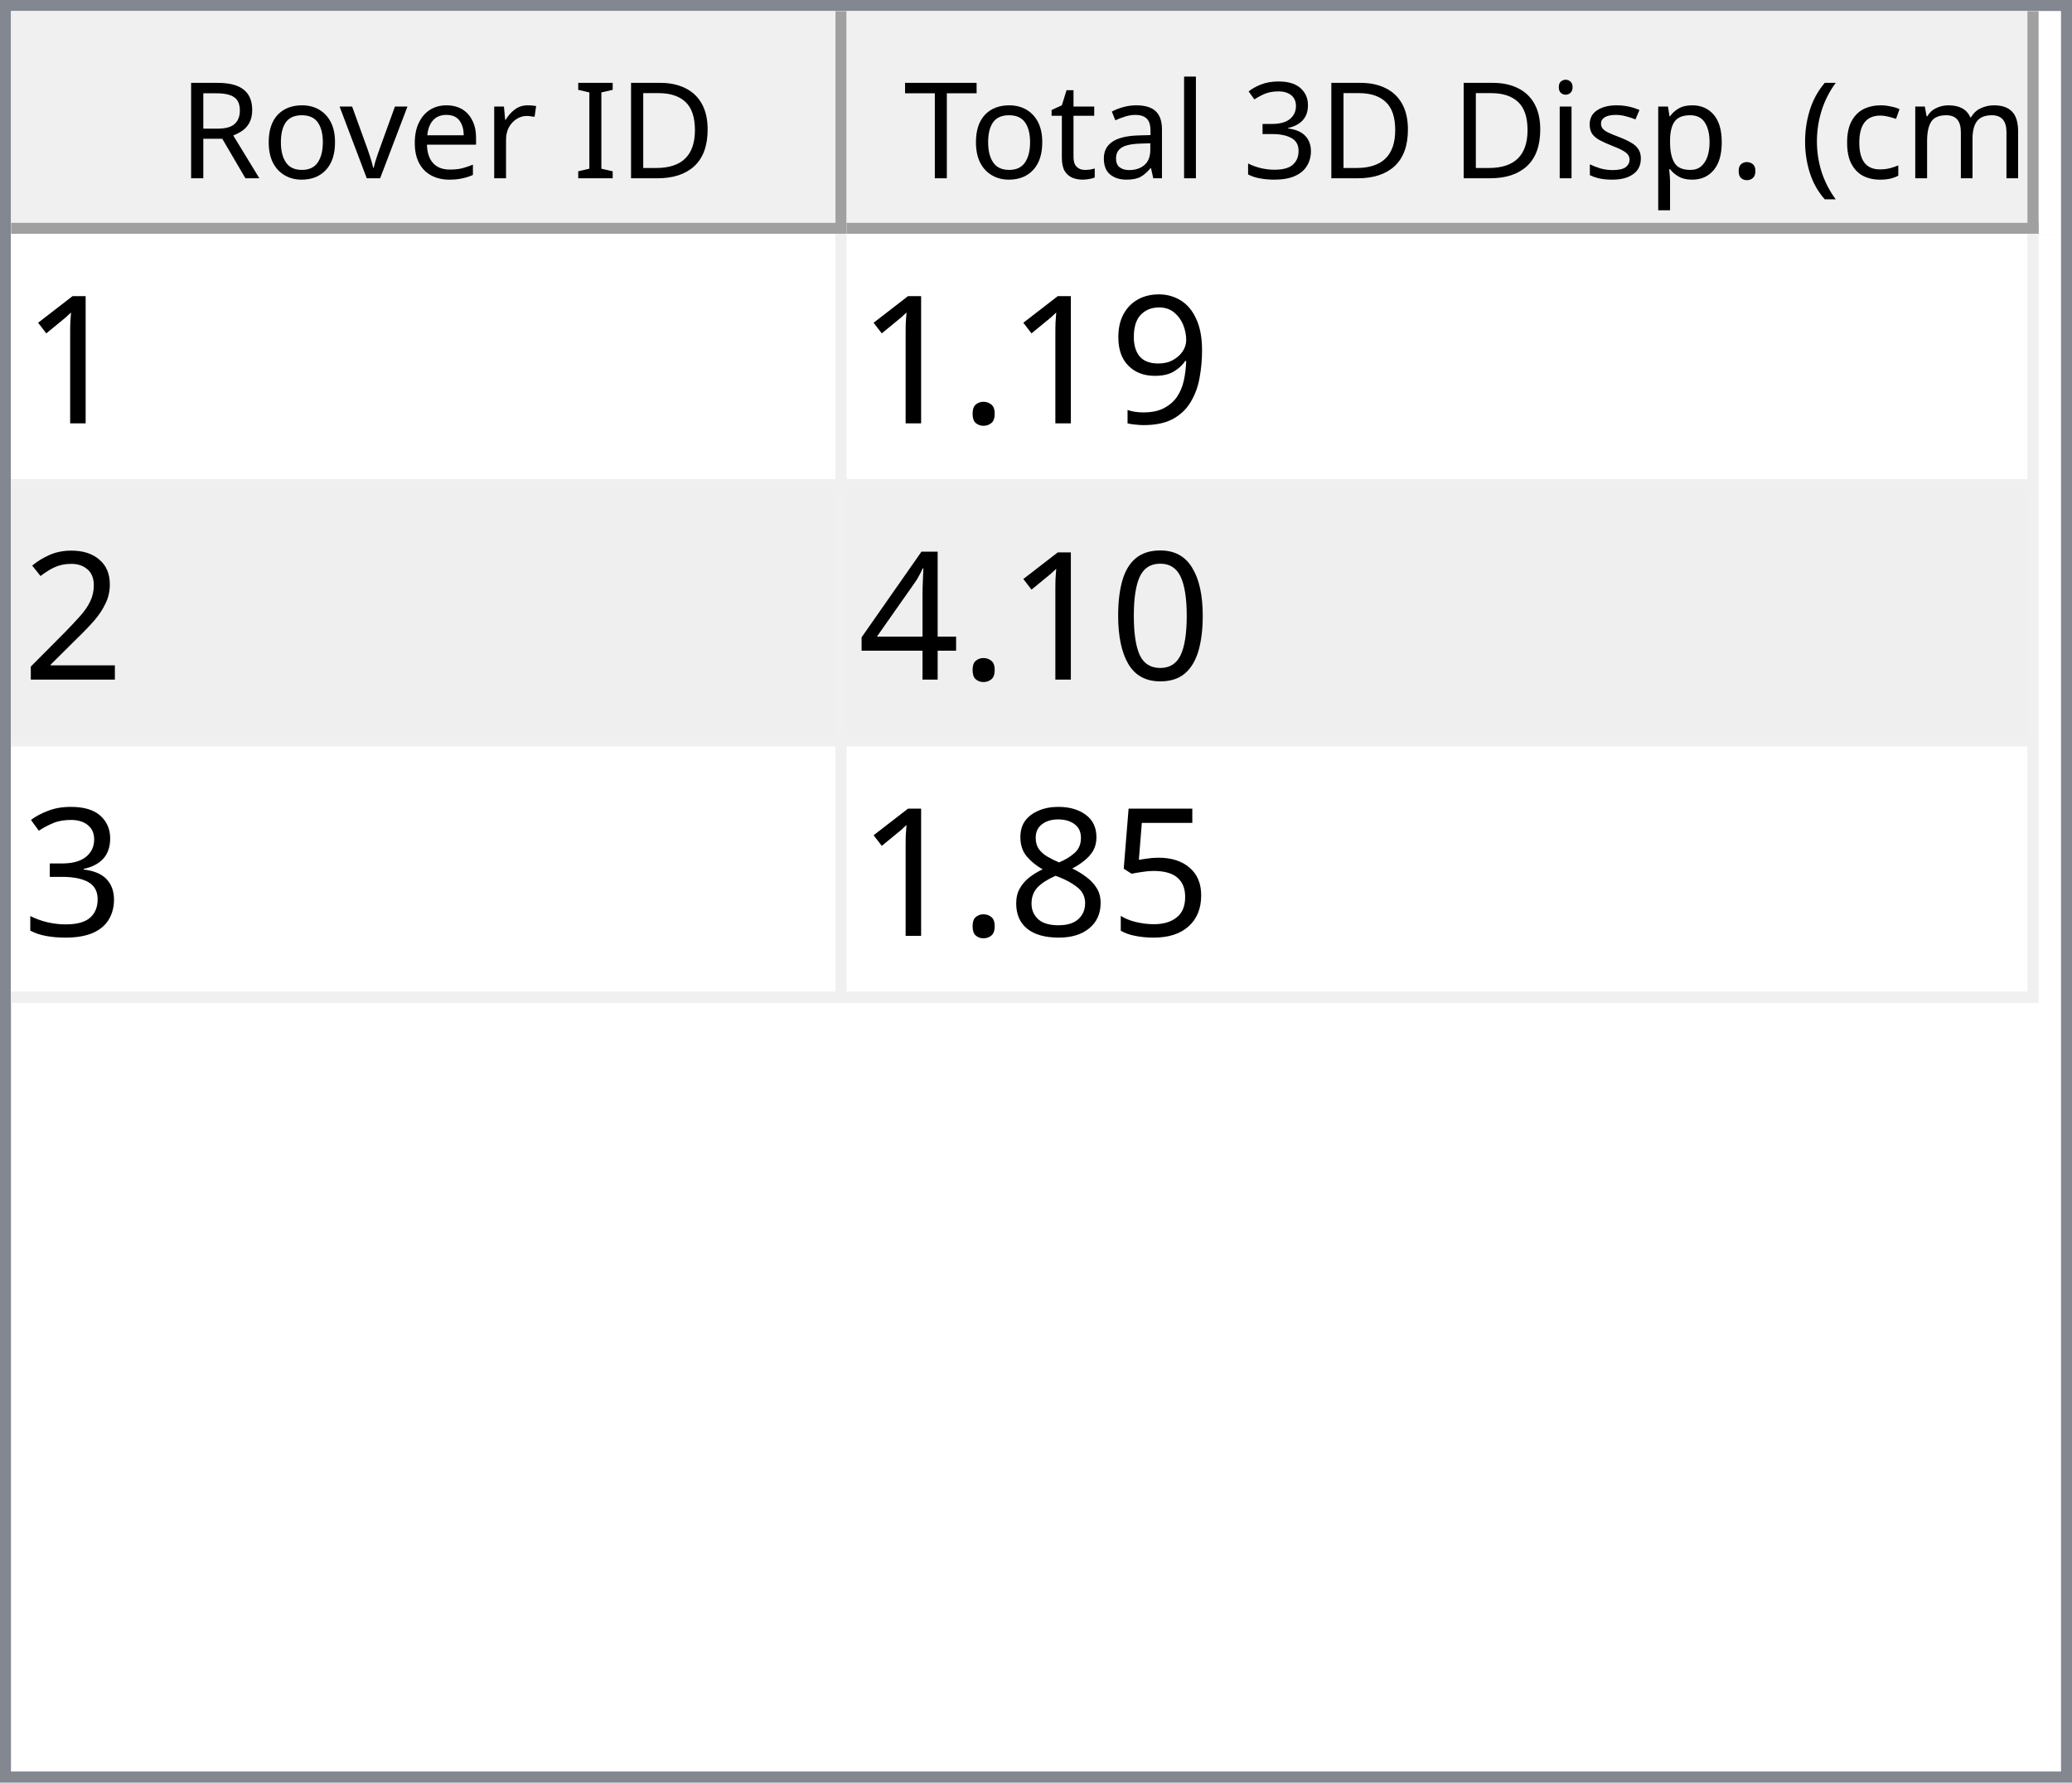
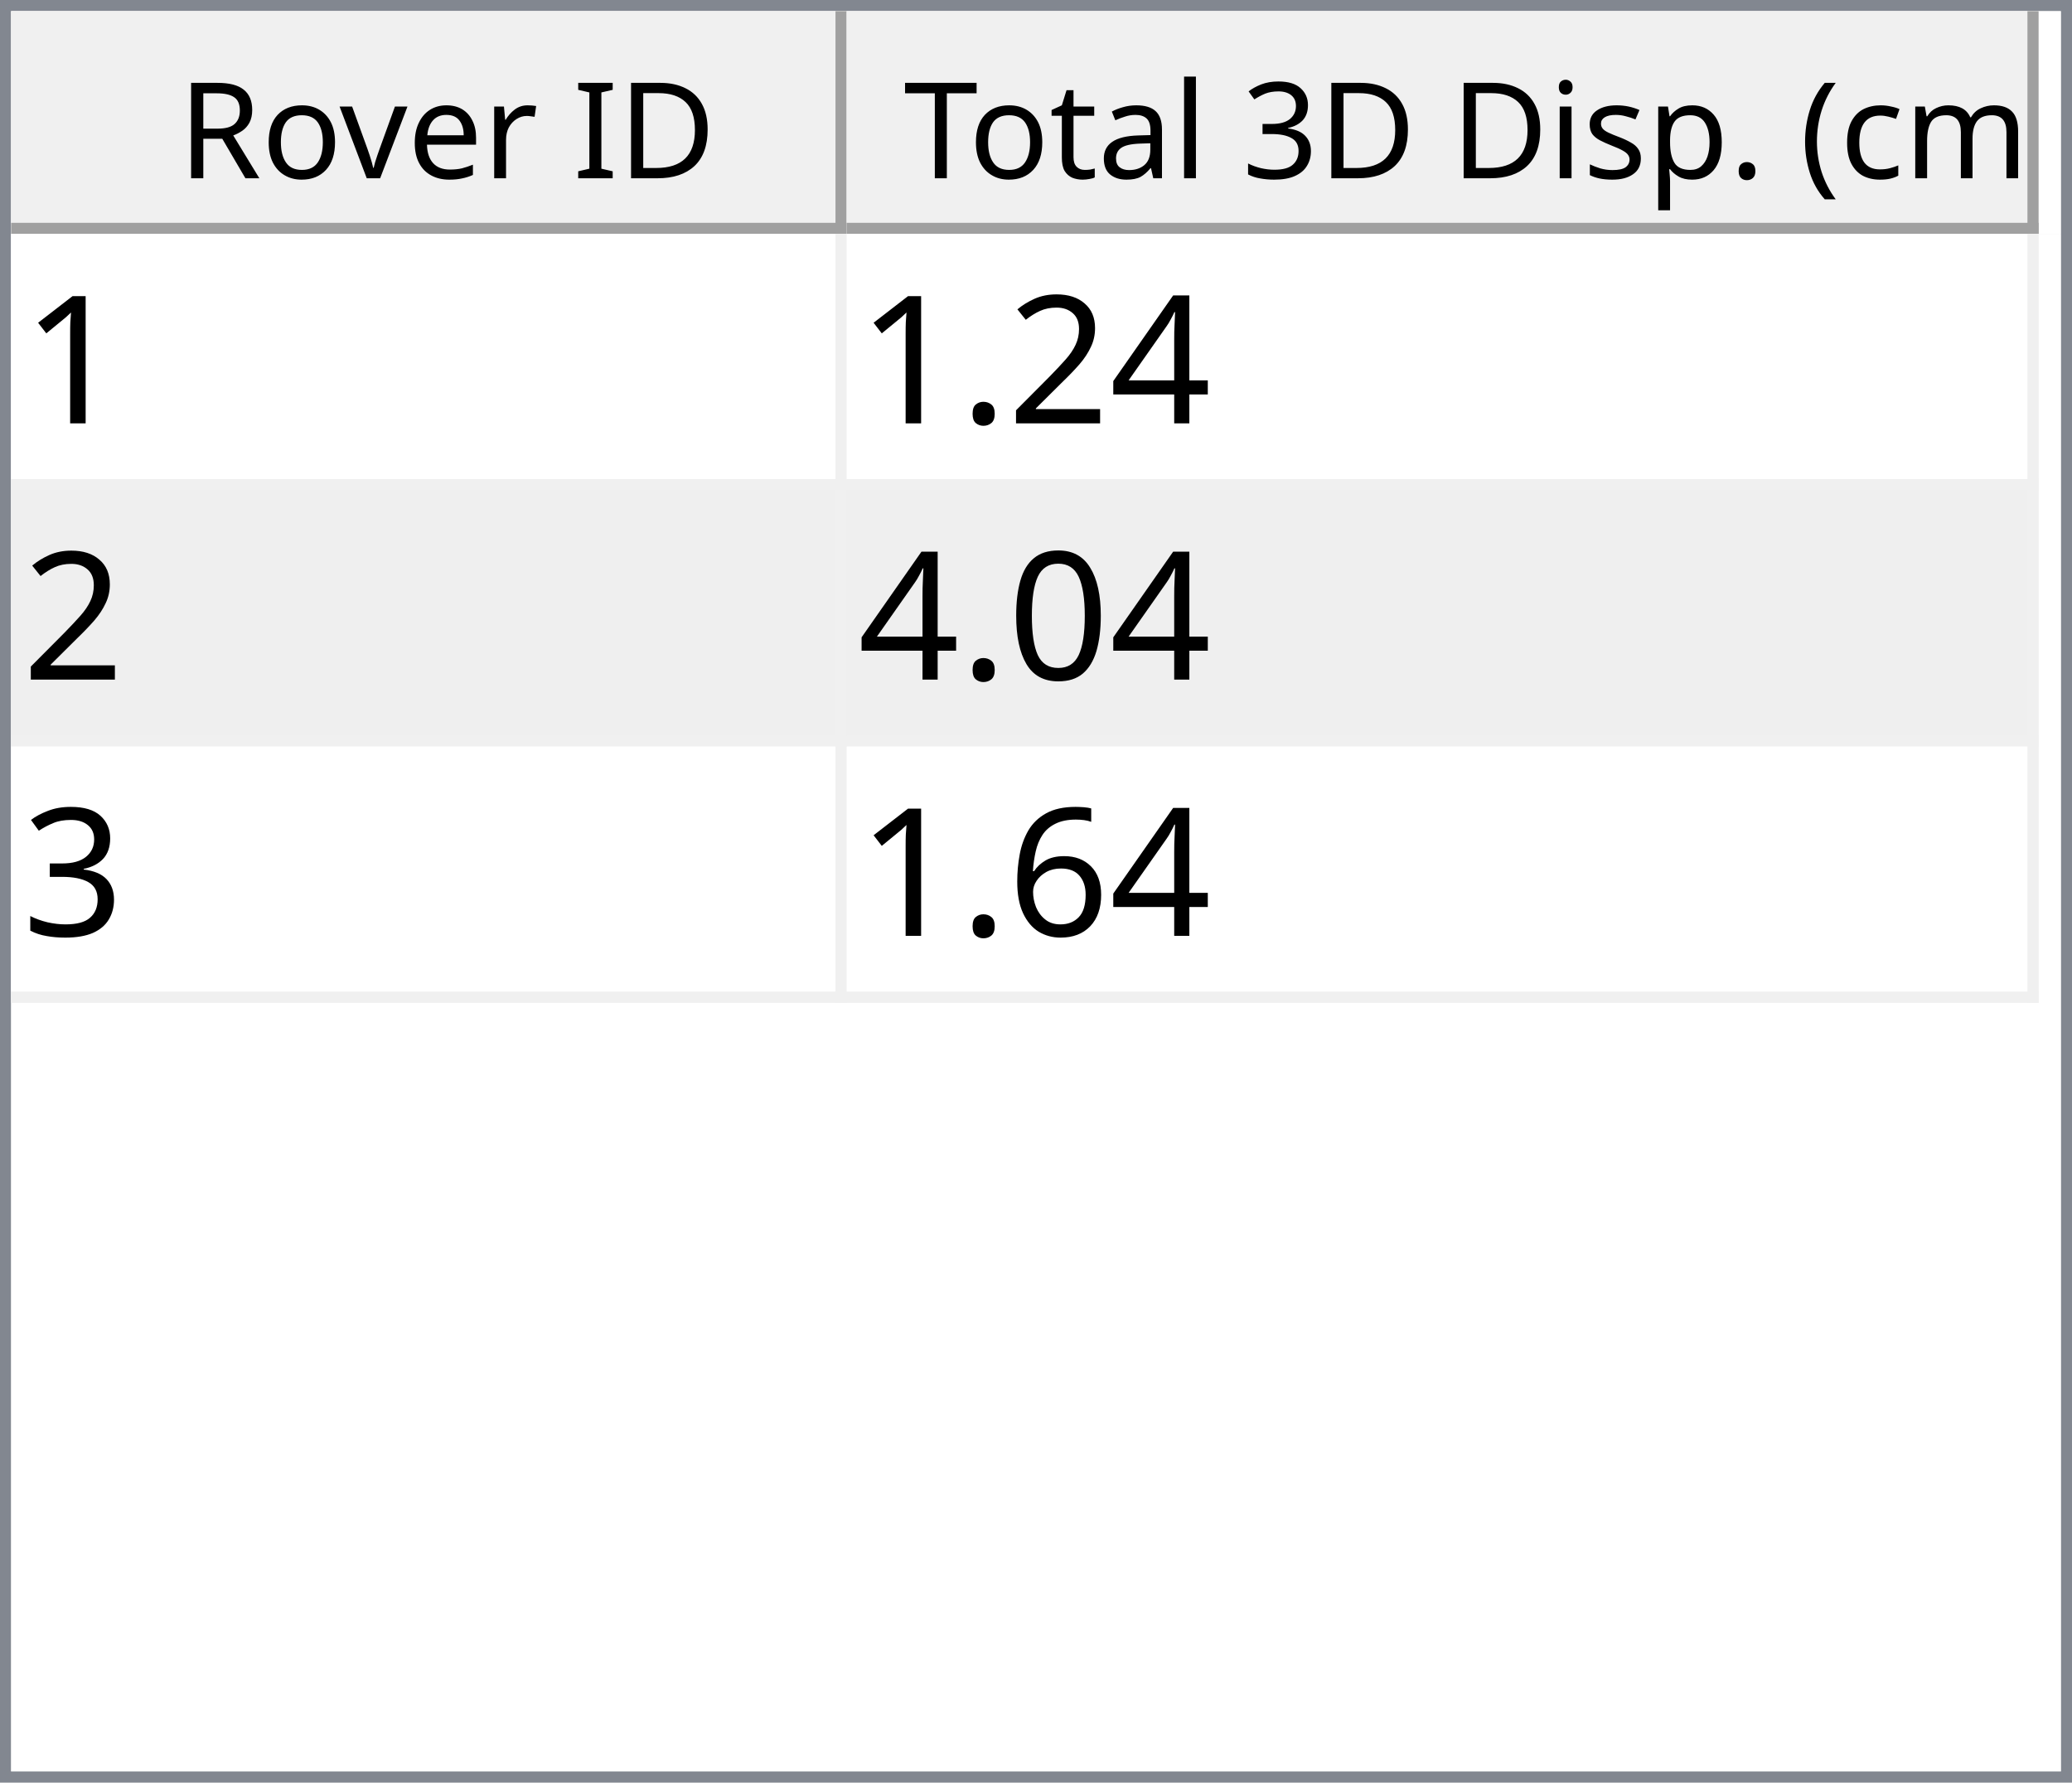
<svg xmlns="http://www.w3.org/2000/svg" style="fill-opacity:1; color-rendering:auto; color-interpolation:auto; text-rendering:auto; stroke:black; stroke-linecap:square; stroke-miterlimit:10; shape-rendering:auto; stroke-opacity:1; fill:black; stroke-dasharray:none; font-weight:normal; stroke-width:1; font-family:'Dialog'; font-style:normal; stroke-linejoin:miter; font-size:12px; stroke-dashoffset:0; image-rendering:auto;" width="186" height="160">
  <defs id="genericDefs" />
  <g>
    <defs id="defs1">
      <clipPath clipPathUnits="userSpaceOnUse" id="clipPath1">
        <path d="M0 0 L186 0 L186 160 L0 160 L0 0 Z" />
      </clipPath>
      <clipPath clipPathUnits="userSpaceOnUse" id="clipPath2">
        <path d="M0 0 L0 160 L186 160 L186 0 Z" />
      </clipPath>
      <clipPath clipPathUnits="userSpaceOnUse" id="clipPath3">
        <path d="M0 0 L0 20 L184 20 L184 0 Z" />
      </clipPath>
      <clipPath clipPathUnits="userSpaceOnUse" id="clipPath4">
        <path d="M0 0 L0 20 L75 20 L75 0 Z" />
      </clipPath>
      <clipPath clipPathUnits="userSpaceOnUse" id="clipPath5">
        <path d="M1 1 L1 19 L74 19 L74 1 Z" />
      </clipPath>
      <clipPath clipPathUnits="userSpaceOnUse" id="clipPath6">
        <path d="M0 0 L0 18 L73 18 L73 0 Z" />
      </clipPath>
      <clipPath clipPathUnits="userSpaceOnUse" id="clipPath7">
        <path d="M-0.5 -0.5 L-0.5 19.5 L74.5 19.5 L74.5 -0.5 Z" />
      </clipPath>
      <clipPath clipPathUnits="userSpaceOnUse" id="clipPath8">
        <path d="M0 0 L0 20 L107 20 L107 0 Z" />
      </clipPath>
      <clipPath clipPathUnits="userSpaceOnUse" id="clipPath9">
        <path d="M1 1 L1 19 L106 19 L106 1 Z" />
      </clipPath>
      <clipPath clipPathUnits="userSpaceOnUse" id="clipPath10">
        <path d="M0 0 L0 18 L105 18 L105 0 Z" />
      </clipPath>
      <clipPath clipPathUnits="userSpaceOnUse" id="clipPath11">
        <path d="M-0.5 -0.5 L-0.5 19.5 L106.5 19.5 L106.5 -0.5 Z" />
      </clipPath>
      <clipPath clipPathUnits="userSpaceOnUse" id="clipPath12">
        <path d="M0 0 L0 138 L184 138 L184 0 Z" />
      </clipPath>
      <clipPath clipPathUnits="userSpaceOnUse" id="clipPath13">
        <path d="M0 0 L0 69 L182 69 L182 0 Z" />
      </clipPath>
      <clipPath clipPathUnits="userSpaceOnUse" id="clipPath14">
        <path d="M-0.5 -0.5 L-0.5 68.5 L181.5 68.5 L181.5 -0.5 Z" />
      </clipPath>
      <clipPath clipPathUnits="userSpaceOnUse" id="clipPath15">
        <path d="M0 0 L0 22 L74 22 L74 0 Z" />
      </clipPath>
      <clipPath clipPathUnits="userSpaceOnUse" id="clipPath16">
        <path d="M0 0 L0 22 L106 22 L106 0 Z" />
      </clipPath>
      <font horiz-adv-x="64.551" id="font1">
        <font-face ascent="107.91" descent="25.098" units-per-em="100" style="font-style:normal; font-family:Segoe UI; font-weight:normal;" />
        <missing-glyph horiz-adv-x="64.551" d="M8.109 0 L8.109 68.266 L56.453 68.266 L56.453 0 L8.109 0 ZM15.328 7.234 L49.219 7.234 L49.219 61.031 L15.328 61.031 L15.328 7.234 Z" />
        <glyph unicode="D" horiz-adv-x="70.117" d="M9.188 0 L9.188 70.016 L28.516 70.016 Q65.531 70.016 65.531 35.891 Q65.531 19.672 55.25 9.836 Q44.969 0 27.734 0 L9.188 0 ZM17.391 62.594 L17.391 7.422 L27.828 7.422 Q41.609 7.422 49.273 14.797 Q56.938 22.172 56.938 35.688 Q56.938 62.594 28.328 62.594 L17.391 62.594 Z" />
        <glyph unicode="I" horiz-adv-x="26.611" d="M17.391 0 L9.188 0 L9.188 70.016 L17.391 70.016 L17.391 0 Z" />
        <glyph unicode=" " horiz-adv-x="27.393" d="" />
        <glyph unicode="r" horiz-adv-x="34.766" d="M34.188 41.891 Q32.078 43.5 28.125 43.5 Q23 43.5 19.555 38.672 Q16.109 33.844 16.109 25.484 L16.109 0 L8.109 0 L8.109 50 L16.109 50 L16.109 39.703 L16.312 39.703 Q18.016 44.969 21.531 47.922 Q25.047 50.875 29.391 50.875 Q32.516 50.875 34.188 50.203 L34.188 41.891 Z" />
        <glyph unicode="e" horiz-adv-x="52.295" d="M48.297 23 L12.984 23 Q13.188 14.656 17.484 10.109 Q21.781 5.562 29.297 5.562 Q37.75 5.562 44.828 11.141 L44.828 3.609 Q38.234 -1.172 27.391 -1.172 Q16.797 -1.172 10.742 5.641 Q4.688 12.453 4.688 24.812 Q4.688 36.469 11.305 43.82 Q17.922 51.172 27.734 51.172 Q37.547 51.172 42.922 44.828 Q48.297 38.484 48.297 27.203 L48.297 23 ZM40.094 29.781 Q40.047 36.719 36.75 40.578 Q33.453 44.438 27.594 44.438 Q21.922 44.438 17.969 40.383 Q14.016 36.328 13.094 29.781 L40.094 29.781 Z" />
        <glyph unicode="v" horiz-adv-x="47.9" d="M47.406 50 L27.484 0 L19.625 0 L0.688 50 L9.469 50 L22.172 13.672 Q23.578 9.672 23.922 6.688 L24.125 6.688 Q24.609 10.453 25.688 13.484 L38.969 50 L47.406 50 Z" />
        <glyph unicode="o" horiz-adv-x="58.594" d="M29 -1.172 Q17.922 -1.172 11.305 5.836 Q4.688 12.844 4.688 24.422 Q4.688 37.016 11.57 44.094 Q18.453 51.172 30.172 51.172 Q41.359 51.172 47.633 44.289 Q53.906 37.406 53.906 25.203 Q53.906 13.234 47.141 6.031 Q40.375 -1.172 29 -1.172 ZM29.594 44.438 Q21.875 44.438 17.383 39.188 Q12.891 33.938 12.891 24.703 Q12.891 15.828 17.43 10.695 Q21.969 5.562 29.594 5.562 Q37.359 5.562 41.531 10.594 Q45.703 15.625 45.703 24.906 Q45.703 34.281 41.531 39.359 Q37.359 44.438 29.594 44.438 Z" />
        <glyph unicode="R" horiz-adv-x="59.814" d="M59.375 0 L49.609 0 L37.891 19.625 Q36.281 22.359 34.766 24.289 Q33.25 26.219 31.664 27.438 Q30.078 28.656 28.25 29.219 Q26.422 29.781 24.125 29.781 L17.391 29.781 L17.391 0 L9.188 0 L9.188 70.016 L30.078 70.016 Q34.672 70.016 38.555 68.867 Q42.438 67.719 45.289 65.375 Q48.141 63.031 49.758 59.547 Q51.375 56.062 51.375 51.375 Q51.375 47.703 50.273 44.656 Q49.172 41.609 47.148 39.211 Q45.125 36.812 42.266 35.133 Q39.406 33.453 35.844 32.516 L35.844 32.328 Q37.594 31.547 38.891 30.547 Q40.188 29.547 41.359 28.18 Q42.531 26.812 43.68 25.078 Q44.828 23.344 46.234 21.047 L59.375 0 ZM17.391 62.594 L17.391 37.203 L28.516 37.203 Q31.594 37.203 34.203 38.133 Q36.812 39.062 38.719 40.797 Q40.625 42.531 41.703 45.047 Q42.781 47.562 42.781 50.688 Q42.781 56.297 39.141 59.445 Q35.5 62.594 28.609 62.594 L17.391 62.594 Z" />
        <glyph unicode=")" horiz-adv-x="30.176" d="M8.297 -15.922 L1.172 -15.922 Q16.406 2.344 16.406 26.812 Q16.406 51.469 1.078 70.016 L8.297 70.016 Q23.531 52.156 23.531 26.703 Q23.531 1.375 8.297 -15.922 Z" />
        <glyph unicode="m" horiz-adv-x="86.133" d="M79.109 0 L71.094 0 L71.094 28.719 Q71.094 37.016 68.531 40.727 Q65.969 44.438 59.906 44.438 Q54.781 44.438 51.195 39.75 Q47.609 35.062 47.609 28.516 L47.609 0 L39.594 0 L39.594 29.688 Q39.594 44.438 28.219 44.438 Q22.953 44.438 19.531 40.016 Q16.109 35.594 16.109 28.516 L16.109 0 L8.109 0 L8.109 50 L16.109 50 L16.109 42.094 L16.312 42.094 Q21.625 51.172 31.844 51.172 Q36.969 51.172 40.773 48.312 Q44.578 45.453 46 40.828 Q51.562 51.172 62.594 51.172 Q79.109 51.172 79.109 30.812 L79.109 0 Z" />
        <glyph unicode="c" horiz-adv-x="46.191" d="M42.188 2.297 Q36.422 -1.172 28.516 -1.172 Q17.828 -1.172 11.258 5.789 Q4.688 12.75 4.688 23.828 Q4.688 36.188 11.766 43.68 Q18.844 51.172 30.672 51.172 Q37.25 51.172 42.281 48.734 L42.281 40.531 Q36.719 44.438 30.375 44.438 Q22.703 44.438 17.797 38.945 Q12.891 33.453 12.891 24.516 Q12.891 15.719 17.508 10.641 Q22.125 5.562 29.891 5.562 Q36.422 5.562 42.188 9.906 L42.188 2.297 Z" />
        <glyph unicode="(" horiz-adv-x="30.176" d="M29.109 -15.922 L21.969 -15.922 Q6.844 1.375 6.844 26.703 Q6.844 52.156 21.969 70.016 L29.203 70.016 Q13.875 51.469 13.875 26.812 Q13.875 2.344 29.109 -15.922 Z" />
        <glyph unicode="." horiz-adv-x="21.68" d="M10.891 -1.078 Q8.641 -1.078 7.055 0.539 Q5.469 2.156 5.469 4.391 Q5.469 6.641 7.055 8.273 Q8.641 9.906 10.891 9.906 Q13.188 9.906 14.797 8.273 Q16.406 6.641 16.406 4.391 Q16.406 2.156 14.797 0.539 Q13.188 -1.078 10.891 -1.078 Z" />
        <glyph unicode="p" horiz-adv-x="58.789" d="M16.312 7.234 L16.109 7.234 L16.109 -23 L8.109 -23 L8.109 50 L16.109 50 L16.109 41.219 L16.312 41.219 Q22.219 51.172 33.594 51.172 Q43.266 51.172 48.688 44.461 Q54.109 37.75 54.109 26.469 Q54.109 13.922 48 6.375 Q41.891 -1.172 31.297 -1.172 Q21.578 -1.172 16.312 7.234 ZM16.109 27.391 L16.109 20.406 Q16.109 14.203 20.141 9.883 Q24.172 5.562 30.375 5.562 Q37.641 5.562 41.773 11.133 Q45.906 16.703 45.906 26.609 Q45.906 34.969 42.047 39.703 Q38.188 44.438 31.594 44.438 Q24.609 44.438 20.359 39.578 Q16.109 34.719 16.109 27.391 Z" />
        <glyph unicode="s" horiz-adv-x="42.432" d="M5.078 1.812 L5.078 10.406 Q11.625 5.562 19.484 5.562 Q30.031 5.562 30.031 12.594 Q30.031 14.594 29.125 15.992 Q28.219 17.391 26.68 18.461 Q25.141 19.531 23.07 20.383 Q21 21.234 18.609 22.172 Q15.281 23.484 12.766 24.828 Q10.25 26.172 8.57 27.859 Q6.891 29.547 6.031 31.695 Q5.172 33.844 5.172 36.719 Q5.172 40.234 6.789 42.945 Q8.406 45.656 11.086 47.484 Q13.766 49.312 17.211 50.242 Q20.656 51.172 24.312 51.172 Q30.812 51.172 35.938 48.922 L35.938 40.828 Q30.422 44.438 23.25 44.438 Q21 44.438 19.195 43.922 Q17.391 43.406 16.094 42.477 Q14.797 41.547 14.086 40.258 Q13.375 38.969 13.375 37.406 Q13.375 35.453 14.086 34.133 Q14.797 32.812 16.164 31.789 Q17.531 30.766 19.484 29.938 Q21.438 29.109 23.922 28.125 Q27.25 26.859 29.883 25.516 Q32.516 24.172 34.375 22.484 Q36.234 20.797 37.234 18.602 Q38.234 16.406 38.234 13.375 Q38.234 9.672 36.602 6.938 Q34.969 4.203 32.234 2.398 Q29.5 0.594 25.93 -0.289 Q22.359 -1.172 18.453 -1.172 Q10.75 -1.172 5.078 1.812 Z" />
        <glyph unicode="i" horiz-adv-x="24.219" d="M12.203 62.703 Q10.062 62.703 8.547 64.164 Q7.031 65.625 7.031 67.875 Q7.031 70.125 8.547 71.609 Q10.062 73.094 12.203 73.094 Q14.406 73.094 15.945 71.609 Q17.484 70.125 17.484 67.875 Q17.484 65.719 15.945 64.211 Q14.406 62.703 12.203 62.703 ZM16.109 0 L8.109 0 L8.109 50 L16.109 50 L16.109 0 Z" />
        <glyph unicode="3" horiz-adv-x="53.906" d="M46.531 19.828 Q46.531 15.094 44.75 11.211 Q42.969 7.328 39.719 4.57 Q36.469 1.812 31.93 0.297 Q27.391 -1.219 21.922 -1.219 Q11.922 -1.219 6 2.594 L6 11.188 Q13.094 5.609 22.219 5.609 Q25.875 5.609 28.828 6.539 Q31.781 7.469 33.906 9.227 Q36.031 10.984 37.18 13.477 Q38.328 15.969 38.328 19.094 Q38.328 32.812 18.797 32.812 L12.984 32.812 L12.984 39.594 L18.5 39.594 Q35.797 39.594 35.797 52.484 Q35.797 64.406 22.609 64.406 Q15.188 64.406 8.688 59.422 L8.688 67.188 Q15.375 71.188 24.609 71.188 Q29 71.188 32.57 69.969 Q36.141 68.75 38.68 66.555 Q41.219 64.359 42.609 61.281 Q44 58.203 44 54.5 Q44 40.672 30.031 36.719 L30.031 36.531 Q33.594 36.141 36.625 34.797 Q39.656 33.453 41.852 31.305 Q44.047 29.156 45.289 26.25 Q46.531 23.344 46.531 19.828 Z" />
        <glyph unicode="l" horiz-adv-x="24.219" d="M16.109 0 L8.109 0 L8.109 74.031 L16.109 74.031 L16.109 0 Z" />
        <glyph unicode="a" horiz-adv-x="50.879" d="M43.891 0 L35.891 0 L35.891 7.812 L35.688 7.812 Q30.469 -1.172 20.312 -1.172 Q12.844 -1.172 8.617 2.781 Q4.391 6.734 4.391 13.281 Q4.391 27.297 20.906 29.594 L35.891 31.688 Q35.891 44.438 25.594 44.438 Q16.547 44.438 9.281 38.281 L9.281 46.484 Q16.656 51.172 26.266 51.172 Q43.891 51.172 43.891 32.516 L43.891 0 ZM35.891 25.297 L23.828 23.641 Q18.266 22.859 15.43 20.875 Q12.594 18.891 12.594 13.875 Q12.594 10.203 15.211 7.883 Q17.828 5.562 22.172 5.562 Q28.125 5.562 32.008 9.742 Q35.891 13.922 35.891 20.312 L35.891 25.297 Z" />
        <glyph unicode="t" horiz-adv-x="33.887" d="M31.297 0.484 Q28.469 -1.078 23.828 -1.078 Q10.688 -1.078 10.688 13.578 L10.688 43.172 L2.094 43.172 L2.094 50 L10.688 50 L10.688 62.203 L18.703 64.797 L18.703 50 L31.297 50 L31.297 43.172 L18.703 43.172 L18.703 14.984 Q18.703 9.969 20.414 7.82 Q22.125 5.672 26.078 5.672 Q29.109 5.672 31.297 7.328 L31.297 0.484 Z" />
        <glyph unicode="T" horiz-adv-x="52.393" d="M50.594 62.594 L30.375 62.594 L30.375 0 L22.172 0 L22.172 62.594 L2 62.594 L2 70.016 L50.594 70.016 L50.594 62.594 Z" />
      </font>
      <font horiz-adv-x="75.0" id="font2">
        <font-face ascent="100.537" descent="21.973" units-per-em="100" style="font-style:normal; font-family:sans-serif; font-weight:normal;" />
        <missing-glyph horiz-adv-x="75.0" d="M12.5 0 L12.5 62.5 L62.5 62.5 L62.5 0 L12.5 0 ZM14.062 1.562 L60.938 1.562 L60.938 60.938 L14.062 60.938 L14.062 1.562 Z" />
        <glyph unicode="1" horiz-adv-x="55.615" d="M37.25 0 L28.469 0 L28.469 56 Q25.297 52.984 20.141 49.953 Q14.984 46.922 10.891 45.406 L10.891 53.906 Q18.266 57.375 23.781 62.305 Q29.297 67.234 31.594 71.875 L37.25 71.875 L37.25 0 Z" />
-         <glyph unicode="9" horiz-adv-x="55.615" d="M5.469 16.547 L13.922 17.328 Q14.984 11.375 18.016 8.688 Q21.047 6 25.781 6 Q29.828 6 32.883 7.859 Q35.938 9.719 37.891 12.82 Q39.844 15.922 41.164 21.195 Q42.484 26.469 42.484 31.938 Q42.484 32.516 42.438 33.688 Q39.797 29.5 35.234 26.883 Q30.672 24.266 25.344 24.266 Q16.453 24.266 10.305 30.711 Q4.156 37.156 4.156 47.703 Q4.156 58.594 10.578 65.234 Q17 71.875 26.656 71.875 Q33.641 71.875 39.43 68.117 Q45.219 64.359 48.219 57.398 Q51.219 50.438 51.219 37.25 Q51.219 23.531 48.242 15.406 Q45.266 7.281 39.383 3.031 Q33.5 -1.219 25.594 -1.219 Q17.188 -1.219 11.867 3.445 Q6.547 8.109 5.469 16.547 ZM41.453 48.141 Q41.453 55.719 37.43 60.156 Q33.406 64.594 27.734 64.594 Q21.875 64.594 17.531 59.812 Q13.188 55.031 13.188 47.406 Q13.188 40.578 17.312 36.305 Q21.438 32.031 27.484 32.031 Q33.594 32.031 37.523 36.305 Q41.453 40.578 41.453 48.141 Z" />
+         <glyph unicode="4" horiz-adv-x="55.615" d="M32.328 0 L32.328 17.141 L1.266 17.141 L1.266 25.203 L33.938 71.578 L41.109 71.578 L41.109 25.203 L50.781 25.203 L50.781 17.141 L41.109 17.141 L41.109 0 L32.328 0 ZM32.328 25.203 L32.328 57.469 L9.906 25.203 L32.328 25.203 Z" />
+         <glyph unicode="2" horiz-adv-x="55.615" d="M50.344 8.453 L50.344 0 L3.031 0 Q2.938 3.172 4.047 6.109 Q5.859 10.938 9.836 15.625 Q13.812 20.312 21.344 26.469 Q33.016 36.031 37.117 41.625 Q41.219 47.219 41.219 52.203 Q41.219 57.422 37.477 61.008 Q33.734 64.594 27.734 64.594 Q21.391 64.594 17.578 60.789 Q13.766 56.984 13.719 50.25 L4.688 51.172 Q5.609 61.281 11.664 66.578 Q17.719 71.875 27.938 71.875 Q38.234 71.875 44.242 66.164 Q50.25 60.453 50.25 52 Q50.25 47.703 48.492 43.555 Q46.734 39.406 42.656 34.812 Q38.578 30.219 29.109 22.219 Q21.188 15.578 18.945 13.211 Q16.703 10.844 15.234 8.453 L50.344 8.453 Z" />
        <glyph unicode="." horiz-adv-x="27.783" d="M9.078 0 L9.078 10.016 L19.094 10.016 L19.094 0 L9.078 0 Z" />
-         <glyph unicode="2" horiz-adv-x="55.615" d="M50.344 8.453 L50.344 0 L3.031 0 Q2.938 3.172 4.047 6.109 Q5.859 10.938 9.836 15.625 Q13.812 20.312 21.344 26.469 Q33.016 36.031 37.117 41.625 Q41.219 47.219 41.219 52.203 Q41.219 57.422 37.477 61.008 Q33.734 64.594 27.734 64.594 Q21.391 64.594 17.578 60.789 Q13.766 56.984 13.719 50.25 L4.688 51.172 Q5.609 61.281 11.664 66.578 Q17.719 71.875 27.938 71.875 Q38.234 71.875 44.242 66.164 Q50.25 60.453 50.25 52 Q50.25 47.703 48.492 43.555 Q46.734 39.406 42.656 34.812 Q38.578 30.219 29.109 22.219 Q21.188 15.578 18.945 13.211 Q16.703 10.844 15.234 8.453 L50.344 8.453 Z" />
        <glyph unicode="0" horiz-adv-x="55.615" d="M4.156 35.297 Q4.156 48 6.766 55.742 Q9.375 63.484 14.523 67.68 Q19.672 71.875 27.484 71.875 Q33.25 71.875 37.594 69.555 Q41.938 67.234 44.773 62.867 Q47.609 58.5 49.219 52.227 Q50.828 45.953 50.828 35.297 Q50.828 22.703 48.242 14.969 Q45.656 7.234 40.508 3.008 Q35.359 -1.219 27.484 -1.219 Q17.141 -1.219 11.234 6.203 Q4.156 15.141 4.156 35.297 ZM13.188 35.297 Q13.188 17.672 17.312 11.836 Q21.438 6 27.484 6 Q33.547 6 37.672 11.859 Q41.797 17.719 41.797 35.297 Q41.797 52.984 37.672 58.789 Q33.547 64.594 27.391 64.594 Q21.344 64.594 17.719 59.469 Q13.188 52.938 13.188 35.297 Z" />
-         <glyph unicode="4" horiz-adv-x="55.615" d="M32.328 0 L32.328 17.141 L1.266 17.141 L1.266 25.203 L33.938 71.578 L41.109 71.578 L41.109 25.203 L50.781 25.203 L50.781 17.141 L41.109 17.141 L41.109 0 L32.328 0 ZM32.328 25.203 L32.328 57.469 L9.906 25.203 L32.328 25.203 Z" />
        <glyph unicode="3" horiz-adv-x="55.615" d="M4.203 18.891 L12.984 20.062 Q14.5 12.594 18.141 9.297 Q21.781 6 27 6 Q33.203 6 37.477 10.297 Q41.75 14.594 41.75 20.953 Q41.75 27 37.797 30.93 Q33.844 34.859 27.734 34.859 Q25.25 34.859 21.531 33.891 L22.516 41.609 Q23.391 41.5 23.922 41.5 Q29.547 41.5 34.039 44.43 Q38.531 47.359 38.531 53.469 Q38.531 58.297 35.258 61.477 Q31.984 64.656 26.812 64.656 Q21.688 64.656 18.266 61.43 Q14.844 58.203 13.875 51.766 L5.078 53.328 Q6.688 62.156 12.398 67.016 Q18.109 71.875 26.609 71.875 Q32.469 71.875 37.398 69.359 Q42.328 66.844 44.945 62.5 Q47.562 58.156 47.562 53.266 Q47.562 48.641 45.07 44.828 Q42.578 41.016 37.703 38.766 Q44.047 37.312 47.562 32.695 Q51.078 28.078 51.078 21.141 Q51.078 11.766 44.242 5.25 Q37.406 -1.266 26.953 -1.266 Q17.531 -1.266 11.305 4.352 Q5.078 9.969 4.203 18.891 Z" />
-         <glyph unicode="5" horiz-adv-x="55.615" d="M4.156 18.75 L13.375 19.531 Q14.406 12.797 18.141 9.398 Q21.875 6 27.156 6 Q33.5 6 37.891 10.789 Q42.281 15.578 42.281 23.484 Q42.281 31 38.062 35.352 Q33.844 39.703 27 39.703 Q22.75 39.703 19.336 37.773 Q15.922 35.844 13.969 32.766 L5.719 33.844 L12.641 70.609 L48.25 70.609 L48.25 62.203 L19.672 62.203 L15.828 42.969 Q22.266 47.469 29.344 47.469 Q38.719 47.469 45.164 40.969 Q51.609 34.469 51.609 24.266 Q51.609 14.547 45.953 7.469 Q39.062 -1.219 27.156 -1.219 Q17.391 -1.219 11.211 4.25 Q5.031 9.719 4.156 18.75 Z" />
-         <glyph unicode="8" horiz-adv-x="55.615" d="M17.672 38.812 Q12.203 40.828 9.57 44.539 Q6.938 48.25 6.938 53.422 Q6.938 61.234 12.555 66.555 Q18.172 71.875 27.484 71.875 Q36.859 71.875 42.578 66.43 Q48.297 60.984 48.297 53.172 Q48.297 48.188 45.68 44.508 Q43.062 40.828 37.75 38.812 Q44.344 36.672 47.781 31.883 Q51.219 27.094 51.219 20.453 Q51.219 11.281 44.727 5.031 Q38.234 -1.219 27.641 -1.219 Q17.047 -1.219 10.547 5.055 Q4.047 11.328 4.047 20.703 Q4.047 27.688 7.594 32.398 Q11.141 37.109 17.672 38.812 ZM15.922 53.719 Q15.922 48.641 19.195 45.414 Q22.469 42.188 27.688 42.188 Q32.766 42.188 36.016 45.383 Q39.266 48.578 39.266 53.219 Q39.266 58.062 35.914 61.359 Q32.562 64.656 27.594 64.656 Q22.562 64.656 19.242 61.43 Q15.922 58.203 15.922 53.719 ZM13.094 20.656 Q13.094 16.891 14.875 13.375 Q16.656 9.859 20.172 7.93 Q23.688 6 27.734 6 Q34.031 6 38.133 10.055 Q42.234 14.109 42.234 20.359 Q42.234 26.703 38.016 30.859 Q33.797 35.016 27.438 35.016 Q21.234 35.016 17.164 30.914 Q13.094 26.812 13.094 20.656 Z" />
+         <glyph unicode="6" horiz-adv-x="55.615" d="M49.75 54.047 L41.016 53.375 Q39.844 58.547 37.703 60.891 Q34.125 64.656 28.906 64.656 Q24.703 64.656 21.531 62.312 Q17.391 59.281 14.992 53.469 Q12.594 47.656 12.5 36.922 Q15.672 41.75 20.266 44.094 Q24.859 46.438 29.891 46.438 Q38.672 46.438 44.852 39.969 Q51.031 33.5 51.031 23.25 Q51.031 16.5 48.125 10.719 Q45.219 4.938 40.141 1.859 Q35.062 -1.219 28.609 -1.219 Q17.625 -1.219 10.695 6.859 Q3.766 14.938 3.766 33.5 Q3.766 54.25 11.422 63.672 Q18.109 71.875 29.438 71.875 Q37.891 71.875 43.289 67.141 Q48.688 62.406 49.75 54.047 ZM13.875 23.188 Q13.875 18.656 15.797 14.508 Q17.719 10.359 21.188 8.18 Q24.656 6 28.469 6 Q34.031 6 38.039 10.492 Q42.047 14.984 42.047 22.703 Q42.047 30.125 38.086 34.398 Q34.125 38.672 28.125 38.672 Q22.172 38.672 18.023 34.398 Q13.875 30.125 13.875 23.188 Z" />
      </font>
    </defs>
    <g style="fill:white; stroke:white;">
      <rect x="0" y="0" width="186" style="clip-path:url(#clipPath1); stroke:none;" height="160" />
    </g>
    <g style="fill:white; text-rendering:optimizeSpeed; color-rendering:optimizeSpeed; image-rendering:optimizeSpeed; shape-rendering:crispEdges; stroke:white; color-interpolation:sRGB;">
      <rect x="0" width="186" height="160" y="0" style="stroke:none;" />
      <path style="stroke:none;" d="M0 160 L186 160 L186 0 L0 0 Z" />
    </g>
    <g style="fill:rgb(240,240,240); font-family:'Segoe UI'; stroke:rgb(240,240,240);">
      <rect x="0" y="0" width="186" style="clip-path:url(#clipPath2); stroke:none;" height="160" />
    </g>
    <g style="fill:rgb(130,135,144); font-family:'Segoe UI'; stroke:rgb(130,135,144);">
      <path d="M0 0 L186 0 L186 160 L0 160 L0 0 ZM1 1 L185 1 L185 159 L1 159 L1 1 Z" style="fill-rule:evenodd; clip-path:url(#clipPath2); stroke:none;" />
    </g>
    <g style="fill:white; font-family:'Segoe UI'; stroke:white;" transform="translate(1,1)">
      <rect x="0" y="0" width="184" style="clip-path:url(#clipPath3); stroke:none;" height="20" />
    </g>
    <g style="fill:rgb(240,240,240); font-family:'Segoe UI'; stroke:rgb(240,240,240);" transform="translate(1,1)">
      <rect x="0" y="0" width="75" style="clip-path:url(#clipPath4); stroke:none;" height="20" />
    </g>
    <g style="font-family:'Segoe UI';" transform="translate(2,2)">
      <text x="14" xml:space="preserve" y="14" style="clip-path:url(#clipPath6); stroke:none;">Rover ID</text>
    </g>
    <g style="fill:rgb(160,160,160); font-family:'Segoe UI'; stroke:rgb(160,160,160); stroke-linejoin:bevel;" transform="translate(1.5,1.5)">
      <line x1="74" x2="74" y1="0" style="fill:none; clip-path:url(#clipPath7);" y2="19" />
    </g>
    <g style="fill:rgb(160,160,160); font-family:'Segoe UI'; stroke:rgb(160,160,160); stroke-linejoin:bevel;" transform="matrix(1,0,0,1,1,1) translate(0.5,0.5)">
      <line x1="0" x2="74" y1="19" style="fill:none; clip-path:url(#clipPath7);" y2="19" />
    </g>
    <g style="fill:rgb(240,240,240); font-family:'Segoe UI'; stroke:rgb(240,240,240);" transform="translate(76,1)">
      <rect x="0" y="0" width="107" style="clip-path:url(#clipPath8); stroke:none;" height="20" />
    </g>
    <g style="font-family:'Segoe UI';" transform="translate(77,2)">
      <text x="1" xml:space="preserve" y="14" style="clip-path:url(#clipPath10); stroke:none;"> Total 3D Disp. (cm)</text>
    </g>
    <g style="fill:rgb(160,160,160); font-family:'Segoe UI'; stroke:rgb(160,160,160); stroke-linejoin:bevel;" transform="translate(76.5,1.5)">
      <line x1="106" x2="106" y1="0" style="fill:none; clip-path:url(#clipPath11);" y2="19" />
    </g>
    <g style="fill:rgb(160,160,160); font-family:'Segoe UI'; stroke:rgb(160,160,160); stroke-linejoin:bevel;" transform="matrix(1,0,0,1,76,1) translate(0.5,0.5)">
      <line x1="0" x2="106" y1="19" style="fill:none; clip-path:url(#clipPath11);" y2="19" />
    </g>
    <g style="fill:white; font-family:'Segoe UI'; stroke:white;" transform="translate(1,21)">
      <rect x="0" y="0" width="184" style="clip-path:url(#clipPath12); stroke:none;" height="138" />
    </g>
    <g style="fill:rgb(240,240,240); font-size:16px; font-family:sans-serif; stroke:rgb(240,240,240);" transform="translate(1,21)">
      <rect x="0" y="0" width="182" style="clip-path:url(#clipPath13); stroke:none;" height="69" />
      <line transform="translate(0.5,0.5)" x1="0" x2="181" y1="22" style="clip-path:url(#clipPath14); fill:none; stroke-linejoin:bevel;" y2="22" />
    </g>
    <g transform="matrix(1,0,0,1,1,21) translate(0.5,0.5)" style="fill:rgb(240,240,240); font-size:16px; font-family:sans-serif; stroke:rgb(240,240,240); stroke-linejoin:bevel;">
      <line x1="0" x2="181" y1="45" style="fill:none; clip-path:url(#clipPath14);" y2="45" />
    </g>
    <g transform="matrix(1,0,0,1,1,21) translate(0.5,0.5)" style="fill:rgb(240,240,240); font-size:16px; font-family:sans-serif; stroke:rgb(240,240,240); stroke-linejoin:bevel;">
      <line x1="0" x2="181" y1="68" style="fill:none; clip-path:url(#clipPath14);" y2="68" />
    </g>
    <g transform="matrix(1,0,0,1,1,21) translate(0.5,0.5)" style="fill:rgb(240,240,240); font-size:16px; font-family:sans-serif; stroke:rgb(240,240,240); stroke-linejoin:bevel;">
      <line x1="74" x2="74" y1="0" style="fill:none; clip-path:url(#clipPath14);" y2="68" />
    </g>
    <g transform="matrix(1,0,0,1,1,21) translate(0.5,0.5)" style="fill:rgb(240,240,240); font-size:16px; font-family:sans-serif; stroke:rgb(240,240,240); stroke-linejoin:bevel;">
      <line x1="181" x2="181" y1="0" style="fill:none; clip-path:url(#clipPath14);" y2="68" />
    </g>
    <g style="fill:white; font-size:16px; font-family:sans-serif; stroke:white;" transform="matrix(1,0,0,1,1,21)">
      <rect x="0" y="0" width="74" style="clip-path:url(#clipPath15); stroke:none;" height="22" />
      <text x="1" y="17" style="fill:black; clip-path:url(#clipPath15); stroke:none;" xml:space="preserve">1</text>
    </g>
    <g style="fill:white; font-size:16px; font-family:sans-serif; stroke:white;" transform="matrix(1,0,0,1,1,21) translate(75,0)">
      <rect x="0" y="0" width="106" style="clip-path:url(#clipPath16); stroke:none;" height="22" />
-       <text x="1" y="17" style="fill:black; clip-path:url(#clipPath16); stroke:none;" xml:space="preserve">1.19</text>
+       <text x="1" y="17" style="fill:black; clip-path:url(#clipPath16); stroke:none;" xml:space="preserve">1.24</text>
    </g>
    <g style="fill:rgb(239,239,239); font-size:16px; font-family:sans-serif; stroke:rgb(239,239,239);" transform="matrix(1,0,0,1,1,21) translate(0,23)">
      <rect x="0" y="0" width="74" style="clip-path:url(#clipPath15); stroke:none;" height="22" />
      <text x="1" y="17" style="fill:black; clip-path:url(#clipPath15); stroke:none;" xml:space="preserve">2</text>
    </g>
    <g style="fill:rgb(239,239,239); font-size:16px; font-family:sans-serif; stroke:rgb(239,239,239);" transform="matrix(1,0,0,1,1,21) translate(75,23)">
      <rect x="0" y="0" width="106" style="clip-path:url(#clipPath16); stroke:none;" height="22" />
-       <text x="1" y="17" style="fill:black; clip-path:url(#clipPath16); stroke:none;" xml:space="preserve">4.10</text>
+       <text x="1" y="17" style="fill:black; clip-path:url(#clipPath16); stroke:none;" xml:space="preserve">4.04</text>
    </g>
    <g style="fill:white; font-size:16px; font-family:sans-serif; stroke:white;" transform="matrix(1,0,0,1,1,21) translate(0,46)">
      <rect x="0" y="0" width="74" style="clip-path:url(#clipPath15); stroke:none;" height="22" />
      <text x="1" y="17" style="fill:black; clip-path:url(#clipPath15); stroke:none;" xml:space="preserve">3</text>
    </g>
    <g style="fill:white; font-size:16px; font-family:sans-serif; stroke:white;" transform="matrix(1,0,0,1,1,21) translate(75,46)">
      <rect x="0" y="0" width="106" style="clip-path:url(#clipPath16); stroke:none;" height="22" />
-       <text x="1" y="17" style="fill:black; clip-path:url(#clipPath16); stroke:none;" xml:space="preserve">1.85</text>
+       <text x="1" y="17" style="fill:black; clip-path:url(#clipPath16); stroke:none;" xml:space="preserve">1.64</text>
    </g>
  </g>
</svg>
